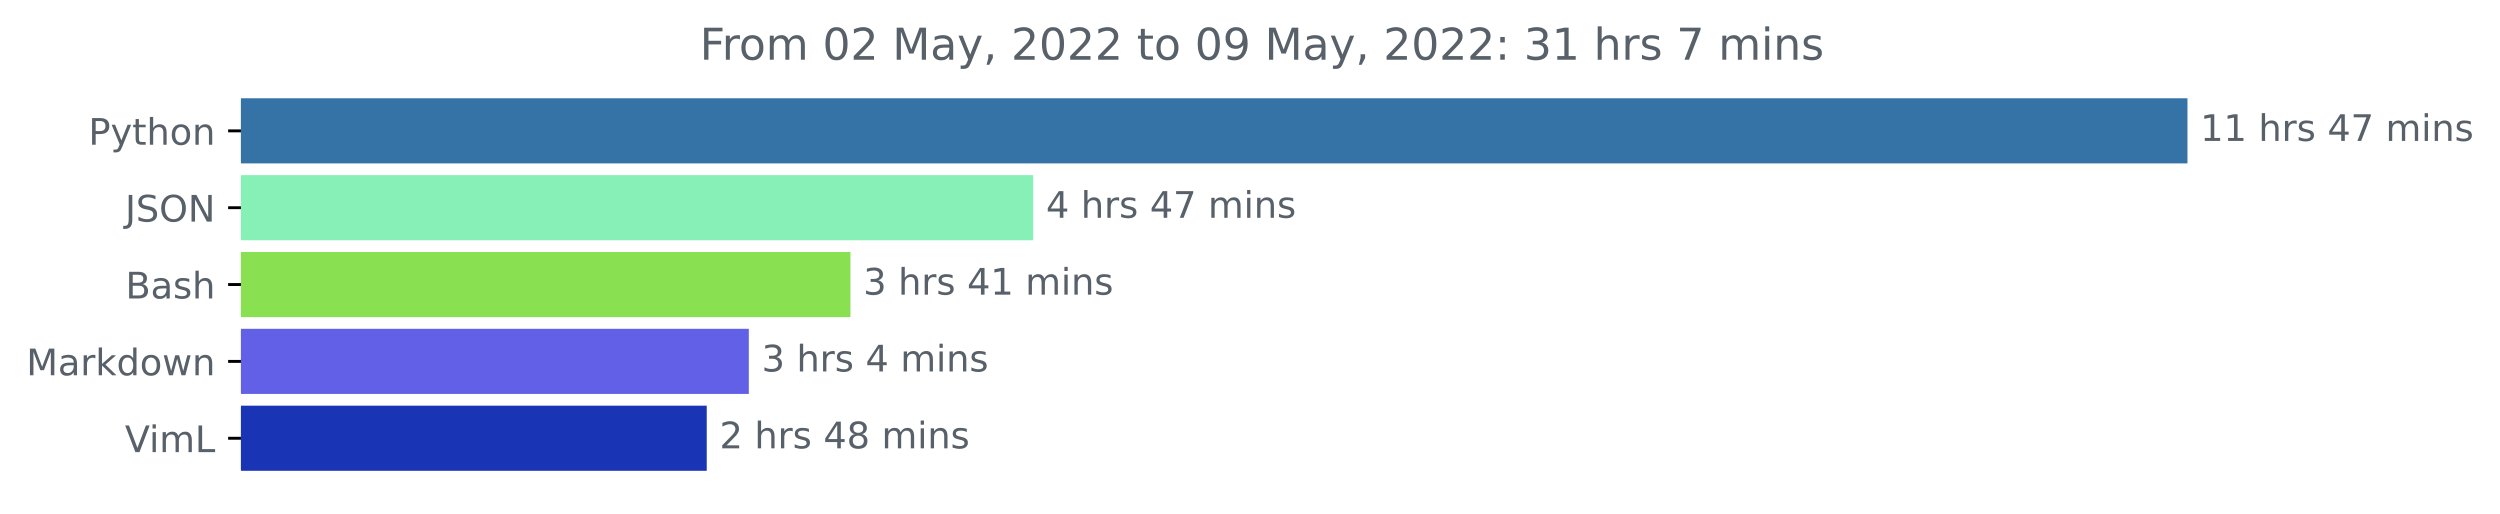
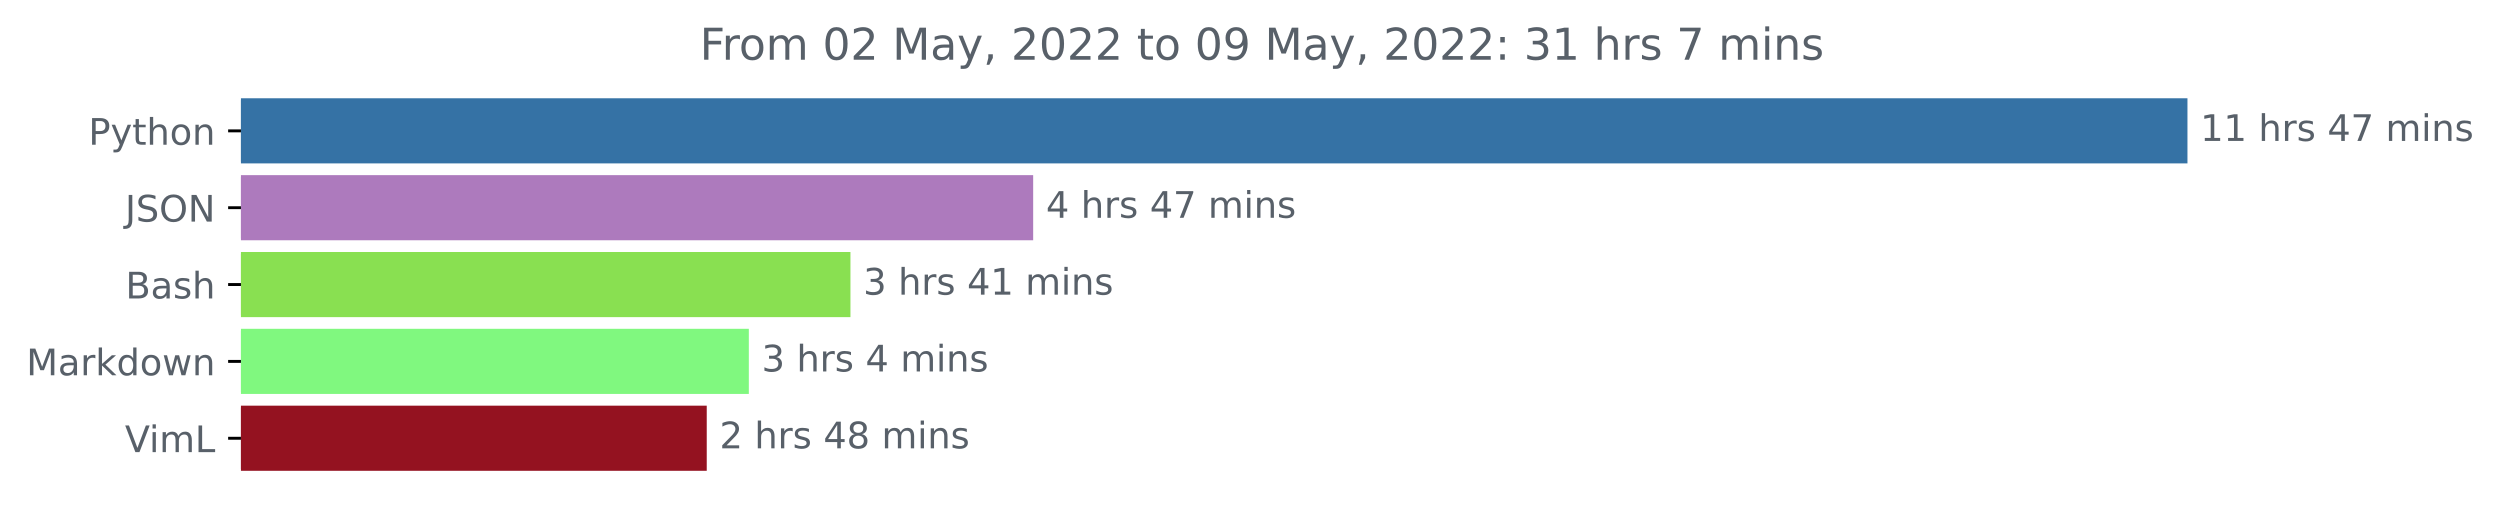
<svg xmlns="http://www.w3.org/2000/svg" xmlns:xlink="http://www.w3.org/1999/xlink" width="683.177pt" height="140.398pt" viewBox="0 0 683.177 140.398" version="1.1">
  <defs>
    <style type="text/css">*{stroke-linejoin: round; stroke-linecap: butt}</style>
  </defs>
  <g id="figure_1">
    <g id="patch_1">
      <path d="M 0 140.398  L 683.177 140.398  L 683.177 0  L 0 0  L 0 140.398  z " style="fill: none" />
    </g>
    <g id="axes_1">
      <g id="patch_2">
-         <path d="M 65.841 27.358  L 597.269 27.358  L 597.269 44.158  L 65.841 44.158  z " clip-path="url(#p1a9e023801)" style="fill: #3572a5; stroke: #3572a5; stroke-linejoin: miter" />
+         <path d="M 65.841 27.358  L 597.269 27.358  L 597.269 44.158  L 65.841 44.158  z " clip-path="url(#pd6d03019c9)" style="fill: #3572a5; stroke: #3572a5; stroke-linejoin: miter" />
      </g>
      <g id="patch_3">
-         <path d="M 65.841 48.358  L 281.834 48.358  L 281.834 65.158  L 65.841 65.158  z " clip-path="url(#p1a9e023801)" style="fill: #86f0b6; stroke: #86f0b6; stroke-linejoin: miter" />
+         <path d="M 65.841 48.358  L 281.834 48.358  L 281.834 65.158  L 65.841 65.158  z " clip-path="url(#pd6d03019c9)" style="fill: #ad7abd; stroke: #ad7abd; stroke-linejoin: miter" />
      </g>
      <g id="patch_4">
-         <path d="M 65.841 69.358  L 231.903 69.358  L 231.903 86.158  L 65.841 86.158  z " clip-path="url(#p1a9e023801)" style="fill: #89e051; stroke: #89e051; stroke-linejoin: miter" />
+         <path d="M 65.841 69.358  L 231.903 69.358  L 231.903 86.158  L 65.841 86.158  z " clip-path="url(#pd6d03019c9)" style="fill: #89e051; stroke: #89e051; stroke-linejoin: miter" />
      </g>
      <g id="patch_5">
-         <path d="M 65.841 90.358  L 204.133 90.358  L 204.133 107.158  L 65.841 107.158  z " clip-path="url(#p1a9e023801)" style="fill: #6360e8; stroke: #6360e8; stroke-linejoin: miter" />
+         <path d="M 65.841 90.358  L 204.133 90.358  L 204.133 107.158  L 65.841 107.158  z " clip-path="url(#pd6d03019c9)" style="fill: #80f87f; stroke: #80f87f; stroke-linejoin: miter" />
      </g>
      <g id="patch_6">
-         <path d="M 65.841 111.358  L 192.632 111.358  L 192.632 128.158  L 65.841 128.158  z " clip-path="url(#p1a9e023801)" style="fill: #1935b5; stroke: #1935b5; stroke-linejoin: miter" />
+         <path d="M 65.841 111.358  L 192.632 111.358  L 192.632 128.158  L 65.841 128.158  z " clip-path="url(#pd6d03019c9)" style="fill: #941220; stroke: #941220; stroke-linejoin: miter" />
      </g>
      <g id="matplotlib.axis_1" />
      <g id="matplotlib.axis_2">
        <g id="ytick_1">
          <g id="line2d_1">
            <defs>
-               <path id="md27306c01c" d="M 0 0  L -3.5 0  " style="stroke: #000000; stroke-width: 0.8" />
+               <path id="m35cee5fdcf" d="M 0 0  L -3.5 0  " style="stroke: #000000; stroke-width: 0.8" />
            </defs>
            <g>
-               <use xlink:href="#md27306c01c" x="65.841" y="35.758" style="stroke: #000000; stroke-width: 0.8" />
+               <use xlink:href="#m35cee5fdcf" x="65.841" y="35.758" style="stroke: #000000; stroke-width: 0.8" />
            </g>
          </g>
          <g id="text_1">
            <g style="fill: #586069" transform="translate(24.17813 39.55734)scale(0.1 -0.1)">
              <defs>
                <path id="DejaVuSans-50" d="M 1259 4147  L 1259 2394  L 2053 2394  Q 2494 2394 2734 2622  Q 2975 2850 2975 3272  Q 2975 3691 2734 3919  Q 2494 4147 2053 4147  L 1259 4147  z M 628 4666  L 2053 4666  Q 2838 4666 3239 4311  Q 3641 3956 3641 3272  Q 3641 2581 3239 2228  Q 2838 1875 2053 1875  L 1259 1875  L 1259 0  L 628 0  L 628 4666  z " transform="scale(0.015625)" />
                <path id="DejaVuSans-79" d="M 2059 -325  Q 1816 -950 1584 -1140  Q 1353 -1331 966 -1331  L 506 -1331  L 506 -850  L 844 -850  Q 1081 -850 1212 -737  Q 1344 -625 1503 -206  L 1606 56  L 191 3500  L 800 3500  L 1894 763  L 2988 3500  L 3597 3500  L 2059 -325  z " transform="scale(0.015625)" />
                <path id="DejaVuSans-74" d="M 1172 4494  L 1172 3500  L 2356 3500  L 2356 3053  L 1172 3053  L 1172 1153  Q 1172 725 1289 603  Q 1406 481 1766 481  L 2356 481  L 2356 0  L 1766 0  Q 1100 0 847 248  Q 594 497 594 1153  L 594 3053  L 172 3053  L 172 3500  L 594 3500  L 594 4494  L 1172 4494  z " transform="scale(0.015625)" />
                <path id="DejaVuSans-68" d="M 3513 2113  L 3513 0  L 2938 0  L 2938 2094  Q 2938 2591 2744 2837  Q 2550 3084 2163 3084  Q 1697 3084 1428 2787  Q 1159 2491 1159 1978  L 1159 0  L 581 0  L 581 4863  L 1159 4863  L 1159 2956  Q 1366 3272 1645 3428  Q 1925 3584 2291 3584  Q 2894 3584 3203 3211  Q 3513 2838 3513 2113  z " transform="scale(0.015625)" />
                <path id="DejaVuSans-6f" d="M 1959 3097  Q 1497 3097 1228 2736  Q 959 2375 959 1747  Q 959 1119 1226 758  Q 1494 397 1959 397  Q 2419 397 2687 759  Q 2956 1122 2956 1747  Q 2956 2369 2687 2733  Q 2419 3097 1959 3097  z M 1959 3584  Q 2709 3584 3137 3096  Q 3566 2609 3566 1747  Q 3566 888 3137 398  Q 2709 -91 1959 -91  Q 1206 -91 779 398  Q 353 888 353 1747  Q 353 2609 779 3096  Q 1206 3584 1959 3584  z " transform="scale(0.015625)" />
                <path id="DejaVuSans-6e" d="M 3513 2113  L 3513 0  L 2938 0  L 2938 2094  Q 2938 2591 2744 2837  Q 2550 3084 2163 3084  Q 1697 3084 1428 2787  Q 1159 2491 1159 1978  L 1159 0  L 581 0  L 581 3500  L 1159 3500  L 1159 2956  Q 1366 3272 1645 3428  Q 1925 3584 2291 3584  Q 2894 3584 3203 3211  Q 3513 2838 3513 2113  z " transform="scale(0.015625)" />
              </defs>
              <use xlink:href="#DejaVuSans-50" />
              <use xlink:href="#DejaVuSans-79" x="60.303" />
              <use xlink:href="#DejaVuSans-74" x="119.482" />
              <use xlink:href="#DejaVuSans-68" x="158.691" />
              <use xlink:href="#DejaVuSans-6f" x="222.07" />
              <use xlink:href="#DejaVuSans-6e" x="283.252" />
            </g>
          </g>
        </g>
        <g id="ytick_2">
          <g id="line2d_2">
            <g>
-               <use xlink:href="#md27306c01c" x="65.841" y="56.758" style="stroke: #000000; stroke-width: 0.8" />
+               <use xlink:href="#m35cee5fdcf" x="65.841" y="56.758" style="stroke: #000000; stroke-width: 0.8" />
            </g>
          </g>
          <g id="text_2">
            <g style="fill: #586069" transform="translate(34.18906 60.55734)scale(0.1 -0.1)">
              <defs>
                <path id="DejaVuSans-4a" d="M 628 4666  L 1259 4666  L 1259 325  Q 1259 -519 939 -900  Q 619 -1281 -91 -1281  L -331 -1281  L -331 -750  L -134 -750  Q 284 -750 456 -515  Q 628 -281 628 325  L 628 4666  z " transform="scale(0.015625)" />
                <path id="DejaVuSans-53" d="M 3425 4513  L 3425 3897  Q 3066 4069 2747 4153  Q 2428 4238 2131 4238  Q 1616 4238 1336 4038  Q 1056 3838 1056 3469  Q 1056 3159 1242 3001  Q 1428 2844 1947 2747  L 2328 2669  Q 3034 2534 3370 2195  Q 3706 1856 3706 1288  Q 3706 609 3251 259  Q 2797 -91 1919 -91  Q 1588 -91 1214 -16  Q 841 59 441 206  L 441 856  Q 825 641 1194 531  Q 1563 422 1919 422  Q 2459 422 2753 634  Q 3047 847 3047 1241  Q 3047 1584 2836 1778  Q 2625 1972 2144 2069  L 1759 2144  Q 1053 2284 737 2584  Q 422 2884 422 3419  Q 422 4038 858 4394  Q 1294 4750 2059 4750  Q 2388 4750 2728 4690  Q 3069 4631 3425 4513  z " transform="scale(0.015625)" />
                <path id="DejaVuSans-4f" d="M 2522 4238  Q 1834 4238 1429 3725  Q 1025 3213 1025 2328  Q 1025 1447 1429 934  Q 1834 422 2522 422  Q 3209 422 3611 934  Q 4013 1447 4013 2328  Q 4013 3213 3611 3725  Q 3209 4238 2522 4238  z M 2522 4750  Q 3503 4750 4090 4092  Q 4678 3434 4678 2328  Q 4678 1225 4090 567  Q 3503 -91 2522 -91  Q 1538 -91 948 565  Q 359 1222 359 2328  Q 359 3434 948 4092  Q 1538 4750 2522 4750  z " transform="scale(0.015625)" />
                <path id="DejaVuSans-4e" d="M 628 4666  L 1478 4666  L 3547 763  L 3547 4666  L 4159 4666  L 4159 0  L 3309 0  L 1241 3903  L 1241 0  L 628 0  L 628 4666  z " transform="scale(0.015625)" />
              </defs>
              <use xlink:href="#DejaVuSans-4a" />
              <use xlink:href="#DejaVuSans-53" x="29.492" />
              <use xlink:href="#DejaVuSans-4f" x="92.969" />
              <use xlink:href="#DejaVuSans-4e" x="171.68" />
            </g>
          </g>
        </g>
        <g id="ytick_3">
          <g id="line2d_3">
            <g>
-               <use xlink:href="#md27306c01c" x="65.841" y="77.758" style="stroke: #000000; stroke-width: 0.8" />
+               <use xlink:href="#m35cee5fdcf" x="65.841" y="77.758" style="stroke: #000000; stroke-width: 0.8" />
            </g>
          </g>
          <g id="text_3">
            <g style="fill: #586069" transform="translate(34.30469 81.55734)scale(0.1 -0.1)">
              <defs>
                <path id="DejaVuSans-42" d="M 1259 2228  L 1259 519  L 2272 519  Q 2781 519 3026 730  Q 3272 941 3272 1375  Q 3272 1813 3026 2020  Q 2781 2228 2272 2228  L 1259 2228  z M 1259 4147  L 1259 2741  L 2194 2741  Q 2656 2741 2882 2914  Q 3109 3088 3109 3444  Q 3109 3797 2882 3972  Q 2656 4147 2194 4147  L 1259 4147  z M 628 4666  L 2241 4666  Q 2963 4666 3353 4366  Q 3744 4066 3744 3513  Q 3744 3084 3544 2831  Q 3344 2578 2956 2516  Q 3422 2416 3680 2098  Q 3938 1781 3938 1306  Q 3938 681 3513 340  Q 3088 0 2303 0  L 628 0  L 628 4666  z " transform="scale(0.015625)" />
                <path id="DejaVuSans-61" d="M 2194 1759  Q 1497 1759 1228 1600  Q 959 1441 959 1056  Q 959 750 1161 570  Q 1363 391 1709 391  Q 2188 391 2477 730  Q 2766 1069 2766 1631  L 2766 1759  L 2194 1759  z M 3341 1997  L 3341 0  L 2766 0  L 2766 531  Q 2569 213 2275 61  Q 1981 -91 1556 -91  Q 1019 -91 701 211  Q 384 513 384 1019  Q 384 1609 779 1909  Q 1175 2209 1959 2209  L 2766 2209  L 2766 2266  Q 2766 2663 2505 2880  Q 2244 3097 1772 3097  Q 1472 3097 1187 3025  Q 903 2953 641 2809  L 641 3341  Q 956 3463 1253 3523  Q 1550 3584 1831 3584  Q 2591 3584 2966 3190  Q 3341 2797 3341 1997  z " transform="scale(0.015625)" />
                <path id="DejaVuSans-73" d="M 2834 3397  L 2834 2853  Q 2591 2978 2328 3040  Q 2066 3103 1784 3103  Q 1356 3103 1142 2972  Q 928 2841 928 2578  Q 928 2378 1081 2264  Q 1234 2150 1697 2047  L 1894 2003  Q 2506 1872 2764 1633  Q 3022 1394 3022 966  Q 3022 478 2636 193  Q 2250 -91 1575 -91  Q 1294 -91 989 -36  Q 684 19 347 128  L 347 722  Q 666 556 975 473  Q 1284 391 1588 391  Q 1994 391 2212 530  Q 2431 669 2431 922  Q 2431 1156 2273 1281  Q 2116 1406 1581 1522  L 1381 1569  Q 847 1681 609 1914  Q 372 2147 372 2553  Q 372 3047 722 3315  Q 1072 3584 1716 3584  Q 2034 3584 2315 3537  Q 2597 3491 2834 3397  z " transform="scale(0.015625)" />
              </defs>
              <use xlink:href="#DejaVuSans-42" />
              <use xlink:href="#DejaVuSans-61" x="68.604" />
              <use xlink:href="#DejaVuSans-73" x="129.883" />
              <use xlink:href="#DejaVuSans-68" x="181.982" />
            </g>
          </g>
        </g>
        <g id="ytick_4">
          <g id="line2d_4">
            <g>
-               <use xlink:href="#md27306c01c" x="65.841" y="98.758" style="stroke: #000000; stroke-width: 0.8" />
+               <use xlink:href="#m35cee5fdcf" x="65.841" y="98.758" style="stroke: #000000; stroke-width: 0.8" />
            </g>
          </g>
          <g id="text_4">
            <g style="fill: #586069" transform="translate(7.2 102.5573)scale(0.1 -0.1)">
              <defs>
                <path id="DejaVuSans-4d" d="M 628 4666  L 1569 4666  L 2759 1491  L 3956 4666  L 4897 4666  L 4897 0  L 4281 0  L 4281 4097  L 3078 897  L 2444 897  L 1241 4097  L 1241 0  L 628 0  L 628 4666  z " transform="scale(0.015625)" />
                <path id="DejaVuSans-72" d="M 2631 2963  Q 2534 3019 2420 3045  Q 2306 3072 2169 3072  Q 1681 3072 1420 2755  Q 1159 2438 1159 1844  L 1159 0  L 581 0  L 581 3500  L 1159 3500  L 1159 2956  Q 1341 3275 1631 3429  Q 1922 3584 2338 3584  Q 2397 3584 2469 3576  Q 2541 3569 2628 3553  L 2631 2963  z " transform="scale(0.015625)" />
                <path id="DejaVuSans-6b" d="M 581 4863  L 1159 4863  L 1159 1991  L 2875 3500  L 3609 3500  L 1753 1863  L 3688 0  L 2938 0  L 1159 1709  L 1159 0  L 581 0  L 581 4863  z " transform="scale(0.015625)" />
                <path id="DejaVuSans-64" d="M 2906 2969  L 2906 4863  L 3481 4863  L 3481 0  L 2906 0  L 2906 525  Q 2725 213 2448 61  Q 2172 -91 1784 -91  Q 1150 -91 751 415  Q 353 922 353 1747  Q 353 2572 751 3078  Q 1150 3584 1784 3584  Q 2172 3584 2448 3432  Q 2725 3281 2906 2969  z M 947 1747  Q 947 1113 1208 752  Q 1469 391 1925 391  Q 2381 391 2643 752  Q 2906 1113 2906 1747  Q 2906 2381 2643 2742  Q 2381 3103 1925 3103  Q 1469 3103 1208 2742  Q 947 2381 947 1747  z " transform="scale(0.015625)" />
                <path id="DejaVuSans-77" d="M 269 3500  L 844 3500  L 1563 769  L 2278 3500  L 2956 3500  L 3675 769  L 4391 3500  L 4966 3500  L 4050 0  L 3372 0  L 2619 2869  L 1863 0  L 1184 0  L 269 3500  z " transform="scale(0.015625)" />
              </defs>
              <use xlink:href="#DejaVuSans-4d" />
              <use xlink:href="#DejaVuSans-61" x="86.279" />
              <use xlink:href="#DejaVuSans-72" x="147.559" />
              <use xlink:href="#DejaVuSans-6b" x="188.672" />
              <use xlink:href="#DejaVuSans-64" x="246.582" />
              <use xlink:href="#DejaVuSans-6f" x="310.059" />
              <use xlink:href="#DejaVuSans-77" x="371.24" />
              <use xlink:href="#DejaVuSans-6e" x="453.027" />
            </g>
          </g>
        </g>
        <g id="ytick_5">
          <g id="line2d_5">
            <g>
-               <use xlink:href="#md27306c01c" x="65.841" y="119.758" style="stroke: #000000; stroke-width: 0.8" />
+               <use xlink:href="#m35cee5fdcf" x="65.841" y="119.758" style="stroke: #000000; stroke-width: 0.8" />
            </g>
          </g>
          <g id="text_5">
            <g style="fill: #586069" transform="translate(34.13437 123.5573)scale(0.1 -0.1)">
              <defs>
                <path id="DejaVuSans-56" d="M 1831 0  L 50 4666  L 709 4666  L 2188 738  L 3669 4666  L 4325 4666  L 2547 0  L 1831 0  z " transform="scale(0.015625)" />
                <path id="DejaVuSans-69" d="M 603 3500  L 1178 3500  L 1178 0  L 603 0  L 603 3500  z M 603 4863  L 1178 4863  L 1178 4134  L 603 4134  L 603 4863  z " transform="scale(0.015625)" />
                <path id="DejaVuSans-6d" d="M 3328 2828  Q 3544 3216 3844 3400  Q 4144 3584 4550 3584  Q 5097 3584 5394 3201  Q 5691 2819 5691 2113  L 5691 0  L 5113 0  L 5113 2094  Q 5113 2597 4934 2840  Q 4756 3084 4391 3084  Q 3944 3084 3684 2787  Q 3425 2491 3425 1978  L 3425 0  L 2847 0  L 2847 2094  Q 2847 2600 2669 2842  Q 2491 3084 2119 3084  Q 1678 3084 1418 2786  Q 1159 2488 1159 1978  L 1159 0  L 581 0  L 581 3500  L 1159 3500  L 1159 2956  Q 1356 3278 1631 3431  Q 1906 3584 2284 3584  Q 2666 3584 2933 3390  Q 3200 3197 3328 2828  z " transform="scale(0.015625)" />
                <path id="DejaVuSans-4c" d="M 628 4666  L 1259 4666  L 1259 531  L 3531 531  L 3531 0  L 628 0  L 628 4666  z " transform="scale(0.015625)" />
              </defs>
              <use xlink:href="#DejaVuSans-56" />
              <use xlink:href="#DejaVuSans-69" x="66.158" />
              <use xlink:href="#DejaVuSans-6d" x="93.941" />
              <use xlink:href="#DejaVuSans-4c" x="191.354" />
            </g>
          </g>
        </g>
      </g>
      <g id="text_6">
        <g style="fill: #586069" transform="translate(601.2692 38.5175)scale(0.1 -0.1)">
          <defs>
            <path id="DejaVuSans-31" d="M 794 531  L 1825 531  L 1825 4091  L 703 3866  L 703 4441  L 1819 4666  L 2450 4666  L 2450 531  L 3481 531  L 3481 0  L 794 0  L 794 531  z " transform="scale(0.015625)" />
            <path id="DejaVuSans-20" transform="scale(0.015625)" />
            <path id="DejaVuSans-34" d="M 2419 4116  L 825 1625  L 2419 1625  L 2419 4116  z M 2253 4666  L 3047 4666  L 3047 1625  L 3713 1625  L 3713 1100  L 3047 1100  L 3047 0  L 2419 0  L 2419 1100  L 313 1100  L 313 1709  L 2253 4666  z " transform="scale(0.015625)" />
            <path id="DejaVuSans-37" d="M 525 4666  L 3525 4666  L 3525 4397  L 1831 0  L 1172 0  L 2766 4134  L 525 4134  L 525 4666  z " transform="scale(0.015625)" />
          </defs>
          <use xlink:href="#DejaVuSans-31" />
          <use xlink:href="#DejaVuSans-31" x="63.623" />
          <use xlink:href="#DejaVuSans-20" x="127.246" />
          <use xlink:href="#DejaVuSans-68" x="159.033" />
          <use xlink:href="#DejaVuSans-72" x="222.412" />
          <use xlink:href="#DejaVuSans-73" x="263.525" />
          <use xlink:href="#DejaVuSans-20" x="315.625" />
          <use xlink:href="#DejaVuSans-34" x="347.412" />
          <use xlink:href="#DejaVuSans-37" x="411.035" />
          <use xlink:href="#DejaVuSans-20" x="474.658" />
          <use xlink:href="#DejaVuSans-6d" x="506.445" />
          <use xlink:href="#DejaVuSans-69" x="603.857" />
          <use xlink:href="#DejaVuSans-6e" x="631.641" />
          <use xlink:href="#DejaVuSans-73" x="695.02" />
        </g>
      </g>
      <g id="text_7">
        <g style="fill: #586069" transform="translate(285.8343 59.5175)scale(0.1 -0.1)">
          <use xlink:href="#DejaVuSans-34" />
          <use xlink:href="#DejaVuSans-20" x="63.623" />
          <use xlink:href="#DejaVuSans-68" x="95.41" />
          <use xlink:href="#DejaVuSans-72" x="158.789" />
          <use xlink:href="#DejaVuSans-73" x="199.902" />
          <use xlink:href="#DejaVuSans-20" x="252.002" />
          <use xlink:href="#DejaVuSans-34" x="283.789" />
          <use xlink:href="#DejaVuSans-37" x="347.412" />
          <use xlink:href="#DejaVuSans-20" x="411.035" />
          <use xlink:href="#DejaVuSans-6d" x="442.822" />
          <use xlink:href="#DejaVuSans-69" x="540.234" />
          <use xlink:href="#DejaVuSans-6e" x="568.018" />
          <use xlink:href="#DejaVuSans-73" x="631.396" />
        </g>
      </g>
      <g id="text_8">
        <g style="fill: #586069" transform="translate(235.9033 80.5175)scale(0.1 -0.1)">
          <defs>
            <path id="DejaVuSans-33" d="M 2597 2516  Q 3050 2419 3304 2112  Q 3559 1806 3559 1356  Q 3559 666 3084 287  Q 2609 -91 1734 -91  Q 1441 -91 1130 -33  Q 819 25 488 141  L 488 750  Q 750 597 1062 519  Q 1375 441 1716 441  Q 2309 441 2620 675  Q 2931 909 2931 1356  Q 2931 1769 2642 2001  Q 2353 2234 1838 2234  L 1294 2234  L 1294 2753  L 1863 2753  Q 2328 2753 2575 2939  Q 2822 3125 2822 3475  Q 2822 3834 2567 4026  Q 2313 4219 1838 4219  Q 1578 4219 1281 4162  Q 984 4106 628 3988  L 628 4550  Q 988 4650 1302 4700  Q 1616 4750 1894 4750  Q 2613 4750 3031 4423  Q 3450 4097 3450 3541  Q 3450 3153 3228 2886  Q 3006 2619 2597 2516  z " transform="scale(0.015625)" />
          </defs>
          <use xlink:href="#DejaVuSans-33" />
          <use xlink:href="#DejaVuSans-20" x="63.623" />
          <use xlink:href="#DejaVuSans-68" x="95.41" />
          <use xlink:href="#DejaVuSans-72" x="158.789" />
          <use xlink:href="#DejaVuSans-73" x="199.902" />
          <use xlink:href="#DejaVuSans-20" x="252.002" />
          <use xlink:href="#DejaVuSans-34" x="283.789" />
          <use xlink:href="#DejaVuSans-31" x="347.412" />
          <use xlink:href="#DejaVuSans-20" x="411.035" />
          <use xlink:href="#DejaVuSans-6d" x="442.822" />
          <use xlink:href="#DejaVuSans-69" x="540.234" />
          <use xlink:href="#DejaVuSans-6e" x="568.018" />
          <use xlink:href="#DejaVuSans-73" x="631.396" />
        </g>
      </g>
      <g id="text_9">
        <g style="fill: #586069" transform="translate(208.1327 101.5175)scale(0.1 -0.1)">
          <use xlink:href="#DejaVuSans-33" />
          <use xlink:href="#DejaVuSans-20" x="63.623" />
          <use xlink:href="#DejaVuSans-68" x="95.41" />
          <use xlink:href="#DejaVuSans-72" x="158.789" />
          <use xlink:href="#DejaVuSans-73" x="199.902" />
          <use xlink:href="#DejaVuSans-20" x="252.002" />
          <use xlink:href="#DejaVuSans-34" x="283.789" />
          <use xlink:href="#DejaVuSans-20" x="347.412" />
          <use xlink:href="#DejaVuSans-6d" x="379.199" />
          <use xlink:href="#DejaVuSans-69" x="476.611" />
          <use xlink:href="#DejaVuSans-6e" x="504.395" />
          <use xlink:href="#DejaVuSans-73" x="567.773" />
        </g>
      </g>
      <g id="text_10">
        <g style="fill: #586069" transform="translate(196.6317 122.5175)scale(0.1 -0.1)">
          <defs>
            <path id="DejaVuSans-32" d="M 1228 531  L 3431 531  L 3431 0  L 469 0  L 469 531  Q 828 903 1448 1529  Q 2069 2156 2228 2338  Q 2531 2678 2651 2914  Q 2772 3150 2772 3378  Q 2772 3750 2511 3984  Q 2250 4219 1831 4219  Q 1534 4219 1204 4116  Q 875 4013 500 3803  L 500 4441  Q 881 4594 1212 4672  Q 1544 4750 1819 4750  Q 2544 4750 2975 4387  Q 3406 4025 3406 3419  Q 3406 3131 3298 2873  Q 3191 2616 2906 2266  Q 2828 2175 2409 1742  Q 1991 1309 1228 531  z " transform="scale(0.015625)" />
            <path id="DejaVuSans-38" d="M 2034 2216  Q 1584 2216 1326 1975  Q 1069 1734 1069 1313  Q 1069 891 1326 650  Q 1584 409 2034 409  Q 2484 409 2743 651  Q 3003 894 3003 1313  Q 3003 1734 2745 1975  Q 2488 2216 2034 2216  z M 1403 2484  Q 997 2584 770 2862  Q 544 3141 544 3541  Q 544 4100 942 4425  Q 1341 4750 2034 4750  Q 2731 4750 3128 4425  Q 3525 4100 3525 3541  Q 3525 3141 3298 2862  Q 3072 2584 2669 2484  Q 3125 2378 3379 2068  Q 3634 1759 3634 1313  Q 3634 634 3220 271  Q 2806 -91 2034 -91  Q 1263 -91 848 271  Q 434 634 434 1313  Q 434 1759 690 2068  Q 947 2378 1403 2484  z M 1172 3481  Q 1172 3119 1398 2916  Q 1625 2713 2034 2713  Q 2441 2713 2670 2916  Q 2900 3119 2900 3481  Q 2900 3844 2670 4047  Q 2441 4250 2034 4250  Q 1625 4250 1398 4047  Q 1172 3844 1172 3481  z " transform="scale(0.015625)" />
          </defs>
          <use xlink:href="#DejaVuSans-32" />
          <use xlink:href="#DejaVuSans-20" x="63.623" />
          <use xlink:href="#DejaVuSans-68" x="95.41" />
          <use xlink:href="#DejaVuSans-72" x="158.789" />
          <use xlink:href="#DejaVuSans-73" x="199.902" />
          <use xlink:href="#DejaVuSans-20" x="252.002" />
          <use xlink:href="#DejaVuSans-34" x="283.789" />
          <use xlink:href="#DejaVuSans-38" x="347.412" />
          <use xlink:href="#DejaVuSans-20" x="411.035" />
          <use xlink:href="#DejaVuSans-6d" x="442.822" />
          <use xlink:href="#DejaVuSans-69" x="540.234" />
          <use xlink:href="#DejaVuSans-6e" x="568.018" />
          <use xlink:href="#DejaVuSans-73" x="631.396" />
        </g>
      </g>
      <g id="text_11">
        <g style="fill: #586069" transform="translate(191.2369 16.31812)scale(0.12 -0.12)">
          <defs>
            <path id="DejaVuSans-46" d="M 628 4666  L 3309 4666  L 3309 4134  L 1259 4134  L 1259 2759  L 3109 2759  L 3109 2228  L 1259 2228  L 1259 0  L 628 0  L 628 4666  z " transform="scale(0.015625)" />
            <path id="DejaVuSans-30" d="M 2034 4250  Q 1547 4250 1301 3770  Q 1056 3291 1056 2328  Q 1056 1369 1301 889  Q 1547 409 2034 409  Q 2525 409 2770 889  Q 3016 1369 3016 2328  Q 3016 3291 2770 3770  Q 2525 4250 2034 4250  z M 2034 4750  Q 2819 4750 3233 4129  Q 3647 3509 3647 2328  Q 3647 1150 3233 529  Q 2819 -91 2034 -91  Q 1250 -91 836 529  Q 422 1150 422 2328  Q 422 3509 836 4129  Q 1250 4750 2034 4750  z " transform="scale(0.015625)" />
            <path id="DejaVuSans-2c" d="M 750 794  L 1409 794  L 1409 256  L 897 -744  L 494 -744  L 750 256  L 750 794  z " transform="scale(0.015625)" />
            <path id="DejaVuSans-39" d="M 703 97  L 703 672  Q 941 559 1184 500  Q 1428 441 1663 441  Q 2288 441 2617 861  Q 2947 1281 2994 2138  Q 2813 1869 2534 1725  Q 2256 1581 1919 1581  Q 1219 1581 811 2004  Q 403 2428 403 3163  Q 403 3881 828 4315  Q 1253 4750 1959 4750  Q 2769 4750 3195 4129  Q 3622 3509 3622 2328  Q 3622 1225 3098 567  Q 2575 -91 1691 -91  Q 1453 -91 1209 -44  Q 966 3 703 97  z M 1959 2075  Q 2384 2075 2632 2365  Q 2881 2656 2881 3163  Q 2881 3666 2632 3958  Q 2384 4250 1959 4250  Q 1534 4250 1286 3958  Q 1038 3666 1038 3163  Q 1038 2656 1286 2365  Q 1534 2075 1959 2075  z " transform="scale(0.015625)" />
            <path id="DejaVuSans-3a" d="M 750 794  L 1409 794  L 1409 0  L 750 0  L 750 794  z M 750 3309  L 1409 3309  L 1409 2516  L 750 2516  L 750 3309  z " transform="scale(0.015625)" />
          </defs>
          <use xlink:href="#DejaVuSans-46" />
          <use xlink:href="#DejaVuSans-72" x="50.27" />
          <use xlink:href="#DejaVuSans-6f" x="89.133" />
          <use xlink:href="#DejaVuSans-6d" x="150.314" />
          <use xlink:href="#DejaVuSans-20" x="247.727" />
          <use xlink:href="#DejaVuSans-30" x="279.514" />
          <use xlink:href="#DejaVuSans-32" x="343.137" />
          <use xlink:href="#DejaVuSans-20" x="406.76" />
          <use xlink:href="#DejaVuSans-4d" x="438.547" />
          <use xlink:href="#DejaVuSans-61" x="524.826" />
          <use xlink:href="#DejaVuSans-79" x="586.105" />
          <use xlink:href="#DejaVuSans-2c" x="645.285" />
          <use xlink:href="#DejaVuSans-20" x="677.072" />
          <use xlink:href="#DejaVuSans-32" x="708.859" />
          <use xlink:href="#DejaVuSans-30" x="772.482" />
          <use xlink:href="#DejaVuSans-32" x="836.105" />
          <use xlink:href="#DejaVuSans-32" x="899.729" />
          <use xlink:href="#DejaVuSans-20" x="963.352" />
          <use xlink:href="#DejaVuSans-74" x="995.139" />
          <use xlink:href="#DejaVuSans-6f" x="1034.348" />
          <use xlink:href="#DejaVuSans-20" x="1095.529" />
          <use xlink:href="#DejaVuSans-30" x="1127.316" />
          <use xlink:href="#DejaVuSans-39" x="1190.939" />
          <use xlink:href="#DejaVuSans-20" x="1254.562" />
          <use xlink:href="#DejaVuSans-4d" x="1286.35" />
          <use xlink:href="#DejaVuSans-61" x="1372.629" />
          <use xlink:href="#DejaVuSans-79" x="1433.908" />
          <use xlink:href="#DejaVuSans-2c" x="1493.088" />
          <use xlink:href="#DejaVuSans-20" x="1524.875" />
          <use xlink:href="#DejaVuSans-32" x="1556.662" />
          <use xlink:href="#DejaVuSans-30" x="1620.285" />
          <use xlink:href="#DejaVuSans-32" x="1683.908" />
          <use xlink:href="#DejaVuSans-32" x="1747.531" />
          <use xlink:href="#DejaVuSans-3a" x="1811.154" />
          <use xlink:href="#DejaVuSans-20" x="1844.846" />
          <use xlink:href="#DejaVuSans-33" x="1876.633" />
          <use xlink:href="#DejaVuSans-31" x="1940.256" />
          <use xlink:href="#DejaVuSans-20" x="2003.879" />
          <use xlink:href="#DejaVuSans-68" x="2035.666" />
          <use xlink:href="#DejaVuSans-72" x="2099.045" />
          <use xlink:href="#DejaVuSans-73" x="2140.158" />
          <use xlink:href="#DejaVuSans-20" x="2192.258" />
          <use xlink:href="#DejaVuSans-37" x="2224.045" />
          <use xlink:href="#DejaVuSans-20" x="2287.668" />
          <use xlink:href="#DejaVuSans-6d" x="2319.455" />
          <use xlink:href="#DejaVuSans-69" x="2416.867" />
          <use xlink:href="#DejaVuSans-6e" x="2444.65" />
          <use xlink:href="#DejaVuSans-73" x="2508.029" />
        </g>
      </g>
    </g>
  </g>
  <defs>
-     <clipPath id="p1a9e023801">
+     <clipPath id="pd6d03019c9">
      <rect x="65.841" y="22.318" width="558" height="110.88" />
    </clipPath>
  </defs>
</svg>
